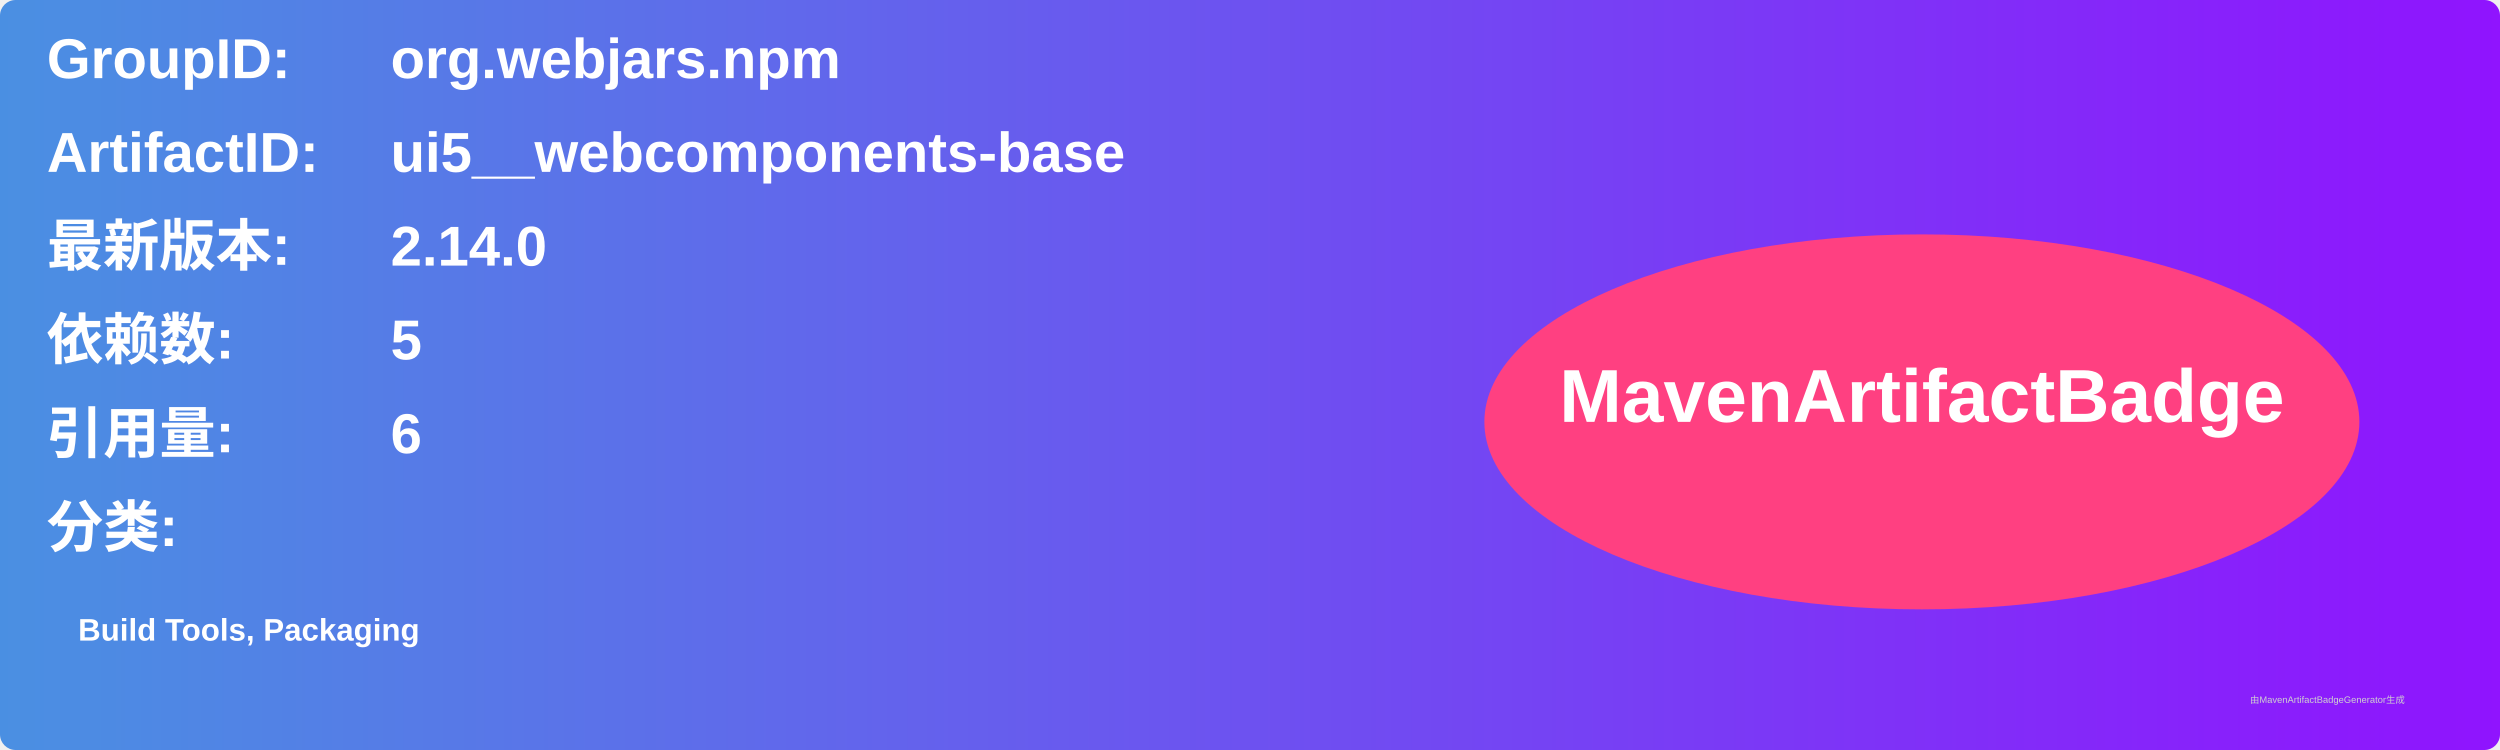
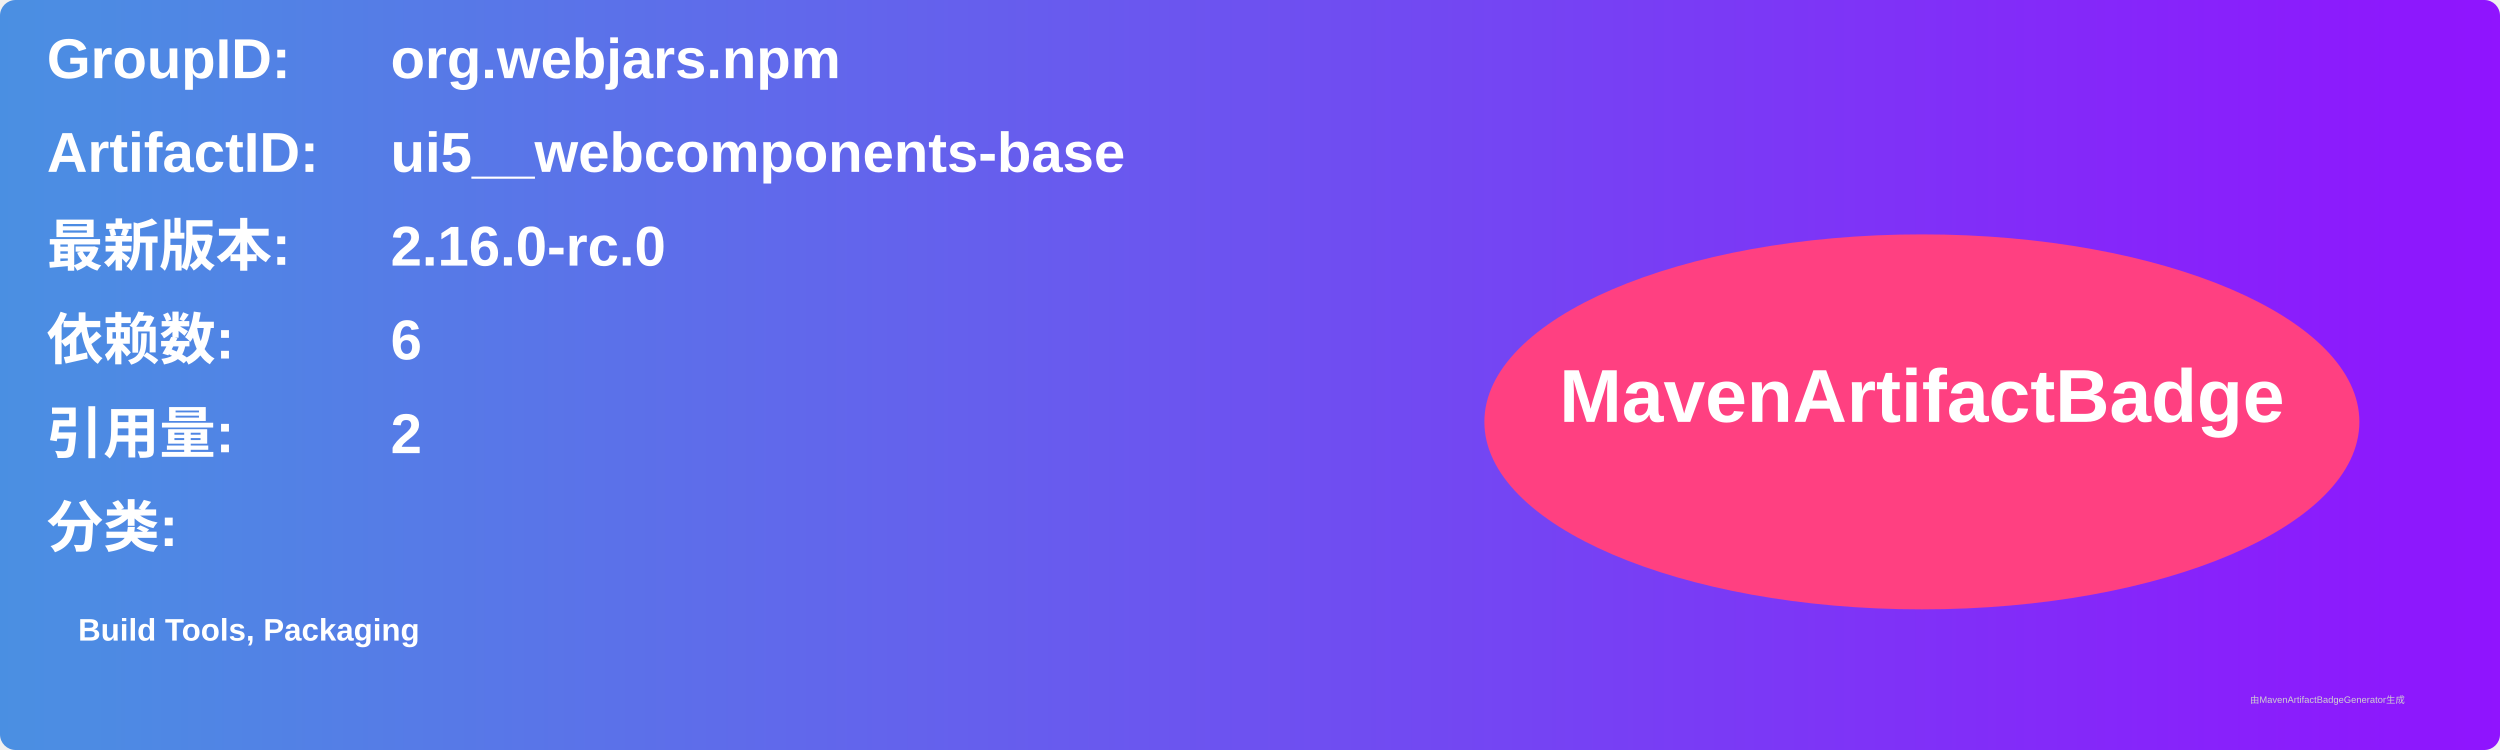
<svg xmlns="http://www.w3.org/2000/svg" width="800" height="240" viewBox="0 0 800 240">
  <linearGradient id="grad" x1="0%" y1="0%" x2="100%" y2="0%">
    <stop offset="0%" stop-color="#4a90e2" />
    <stop offset="100%" stop-color="#9013fe" />
  </linearGradient>
  <rect width="100%" height="100%" rx="5" ry="5" fill="url(#grad)" />
  <g transform="translate(15, 15)">
    <text x="0" y="10" font-family="Arial" font-size="18" fill="white" font-weight="bold" width="260">GroupID:</text>
    <text x="110" y="10" font-family="Arial" font-size="18" fill="white" font-weight="bold" width="460">org.webjars.npm</text>
    <text x="0" y="40" font-family="Arial" font-size="18" fill="white" font-weight="bold" width="260">ArtifactID:</text>
    <text x="110" y="40" font-family="Arial" font-size="18" fill="white" font-weight="bold" width="460">ui5__webcomponents-base</text>
    <text x="0" y="70" font-family="Arial" font-size="18" fill="white" font-weight="bold">最新版本:</text>
    <text x="110" y="70" font-family="Arial" font-size="18" fill="white" font-weight="bold">
-       <tspan font-weight="bold">2.14.0</tspan>
+       <tspan font-weight="bold">2.16.0-rc.0</tspan>
    </text>
    <text x="0" y="100" font-family="Arial" font-size="18" fill="white" font-weight="bold">依赖数: </text>
    <text x="110" y="100" font-family="Arial" font-size="18" fill="white">
-       <tspan font-weight="bold">5</tspan>
+       <tspan font-weight="bold">6</tspan>
    </text>
    <text x="0" y="130" font-family="Arial" font-size="18" fill="white" font-weight="bold">引用量: </text>
    <text x="110" y="130" font-family="Arial" font-size="18" fill="white">
-       <tspan font-weight="bold">6</tspan>
+       <tspan font-weight="bold">2</tspan>
    </text>
    <text x="0" y="160" font-family="Arial" font-size="18" fill="white" font-weight="bold">分类:</text>
    <text x="10" y="190" font-family="Arial" font-size="10" fill="white">
      <tspan font-weight="bold">Build Tools, Packaging</tspan>
    </text>
    <ellipse cx="600" cy="120" rx="140" ry="60" fill="#ff4081" />
    <text x="600" y="120" text-anchor="middle" font-family="Arial" font-size="24" fill="white" font-weight="bold">MavenArtifactBadge</text>
  </g>
  <text x="720" y="225" font-family="Arial" font-size="3" fill="#d0d0d0">由MavenArtifactBadgeGenerator生成</text>
</svg>
